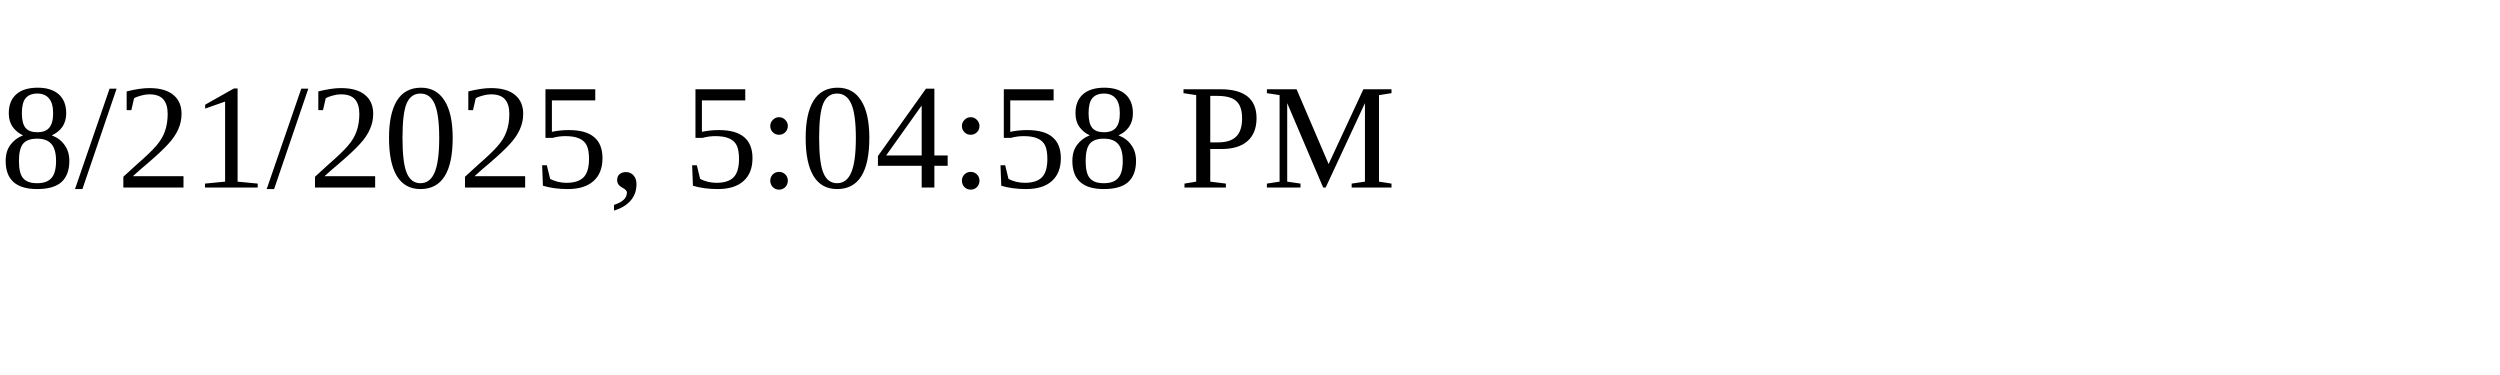
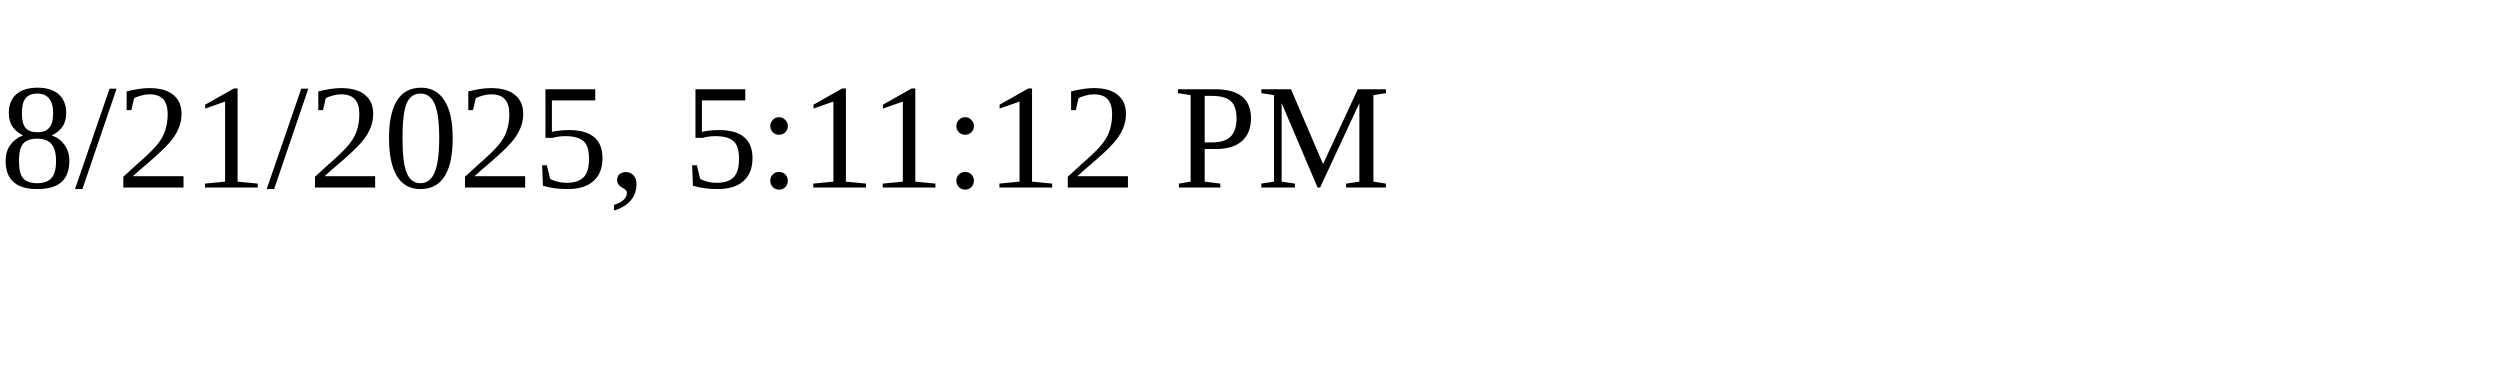
<svg xmlns="http://www.w3.org/2000/svg" height="30" width="200">
-   <text x="0" y="15">8/21/2025, 5:04:58 PM</text>
+   <text x="0" y="15">8/21/2025, 5:11:12 PM</text>
</svg>
